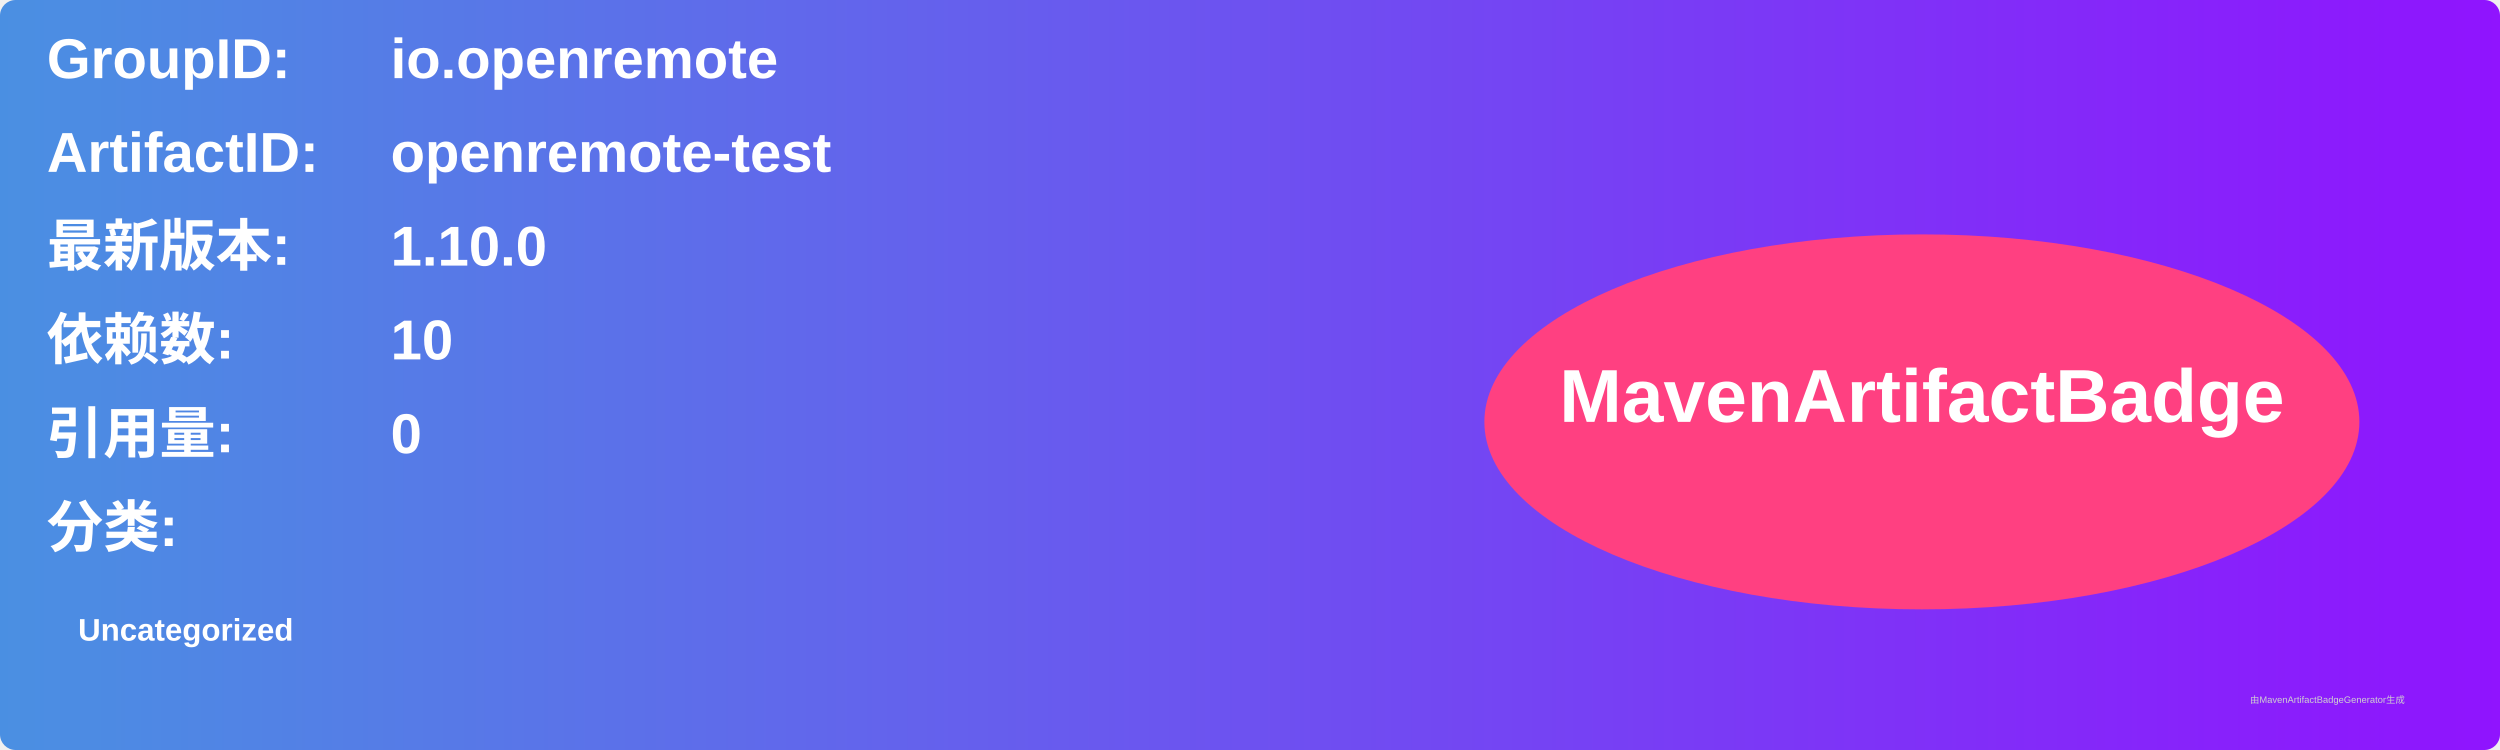
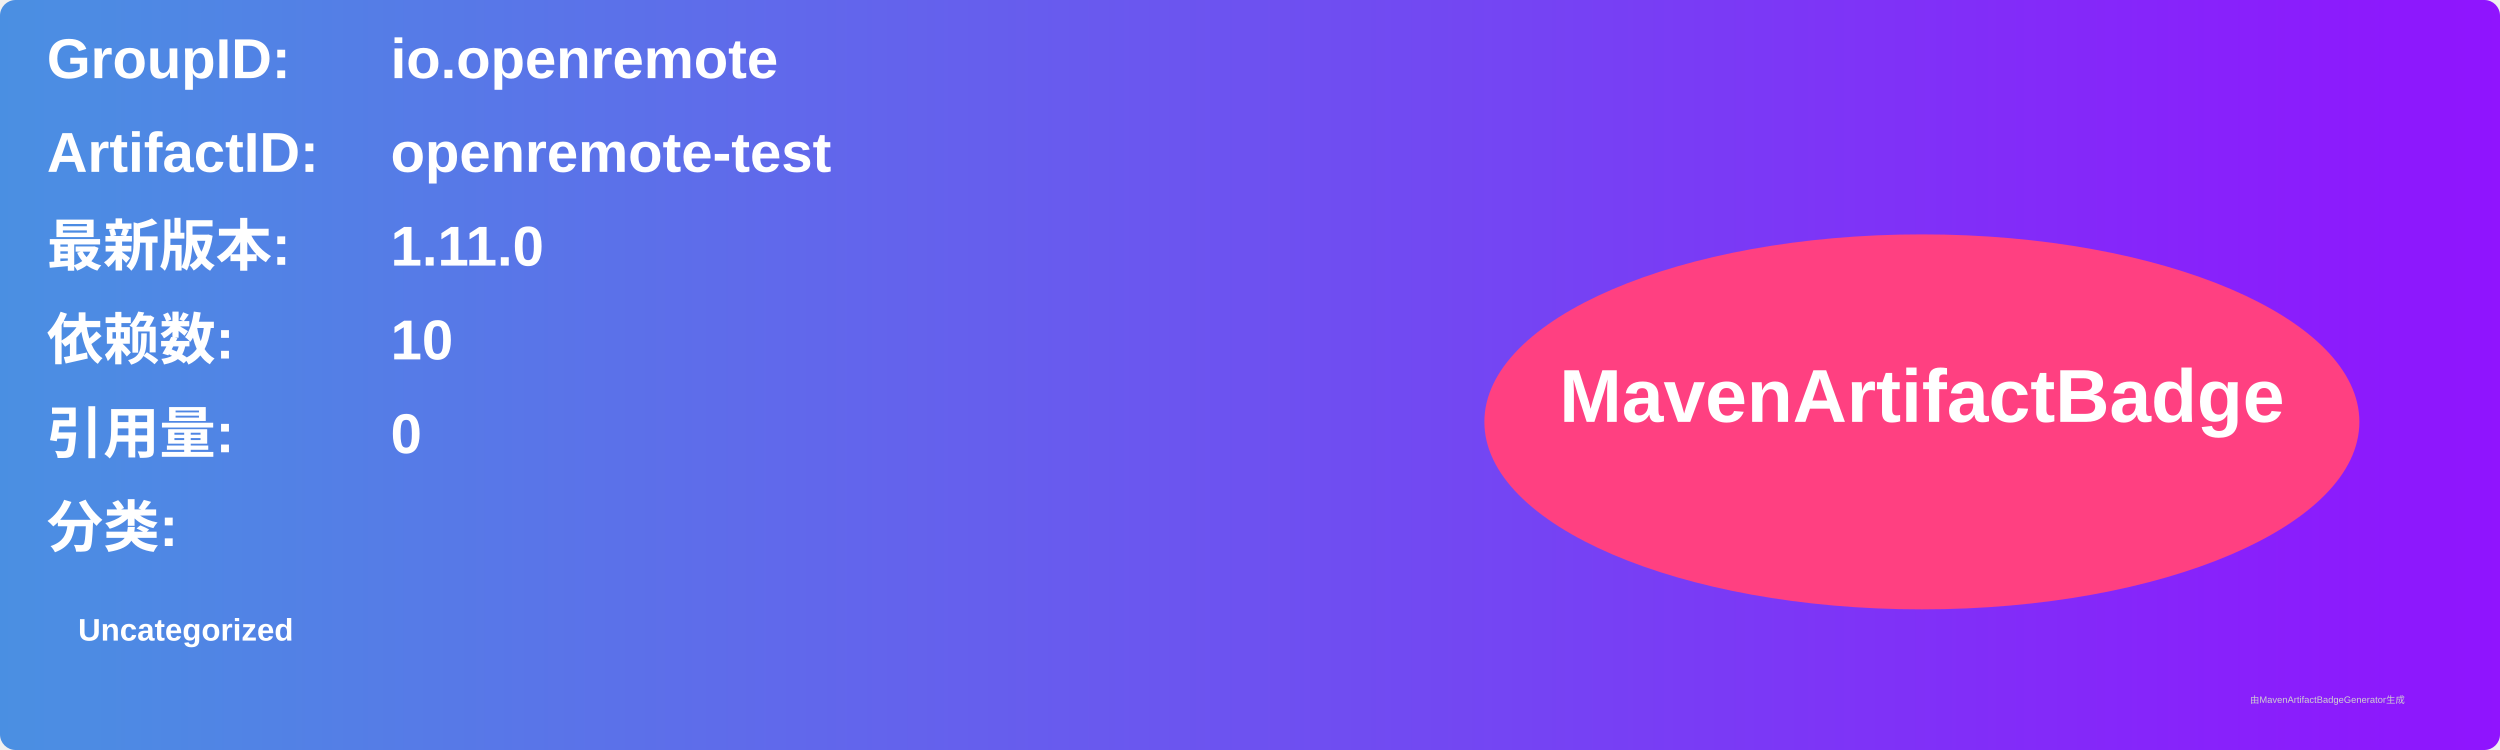
<svg xmlns="http://www.w3.org/2000/svg" width="800" height="240" viewBox="0 0 800 240">
  <linearGradient id="grad" x1="0%" y1="0%" x2="100%" y2="0%">
    <stop offset="0%" stop-color="#4a90e2" />
    <stop offset="100%" stop-color="#9013fe" />
  </linearGradient>
  <rect width="100%" height="100%" rx="5" ry="5" fill="url(#grad)" />
  <g transform="translate(15, 15)">
    <text x="0" y="10" font-family="Arial" font-size="18" fill="white" font-weight="bold" width="260">GroupID:</text>
    <text x="110" y="10" font-family="Arial" font-size="18" fill="white" font-weight="bold" width="460">io.openremote</text>
    <text x="0" y="40" font-family="Arial" font-size="18" fill="white" font-weight="bold" width="260">ArtifactID:</text>
    <text x="110" y="40" font-family="Arial" font-size="18" fill="white" font-weight="bold" width="460">openremote-test</text>
    <text x="0" y="70" font-family="Arial" font-size="18" fill="white" font-weight="bold">最新版本:</text>
    <text x="110" y="70" font-family="Arial" font-size="18" fill="white" font-weight="bold">
-       <tspan font-weight="bold">1.10.0</tspan>
+       <tspan font-weight="bold">1.11.0</tspan>
    </text>
    <text x="0" y="100" font-family="Arial" font-size="18" fill="white" font-weight="bold">依赖数: </text>
    <text x="110" y="100" font-family="Arial" font-size="18" fill="white">
      <tspan font-weight="bold">10</tspan>
    </text>
    <text x="0" y="130" font-family="Arial" font-size="18" fill="white" font-weight="bold">引用量: </text>
    <text x="110" y="130" font-family="Arial" font-size="18" fill="white">
      <tspan font-weight="bold">0</tspan>
    </text>
    <text x="0" y="160" font-family="Arial" font-size="18" fill="white" font-weight="bold">分类:</text>
    <text x="10" y="190" font-family="Arial" font-size="10" fill="white">
      <tspan font-weight="bold">Uncategorized</tspan>
    </text>
    <ellipse cx="600" cy="120" rx="140" ry="60" fill="#ff4081" />
    <text x="600" y="120" text-anchor="middle" font-family="Arial" font-size="24" fill="white" font-weight="bold">MavenArtifactBadge</text>
  </g>
  <text x="720" y="225" font-family="Arial" font-size="3" fill="#d0d0d0">由MavenArtifactBadgeGenerator生成</text>
</svg>
